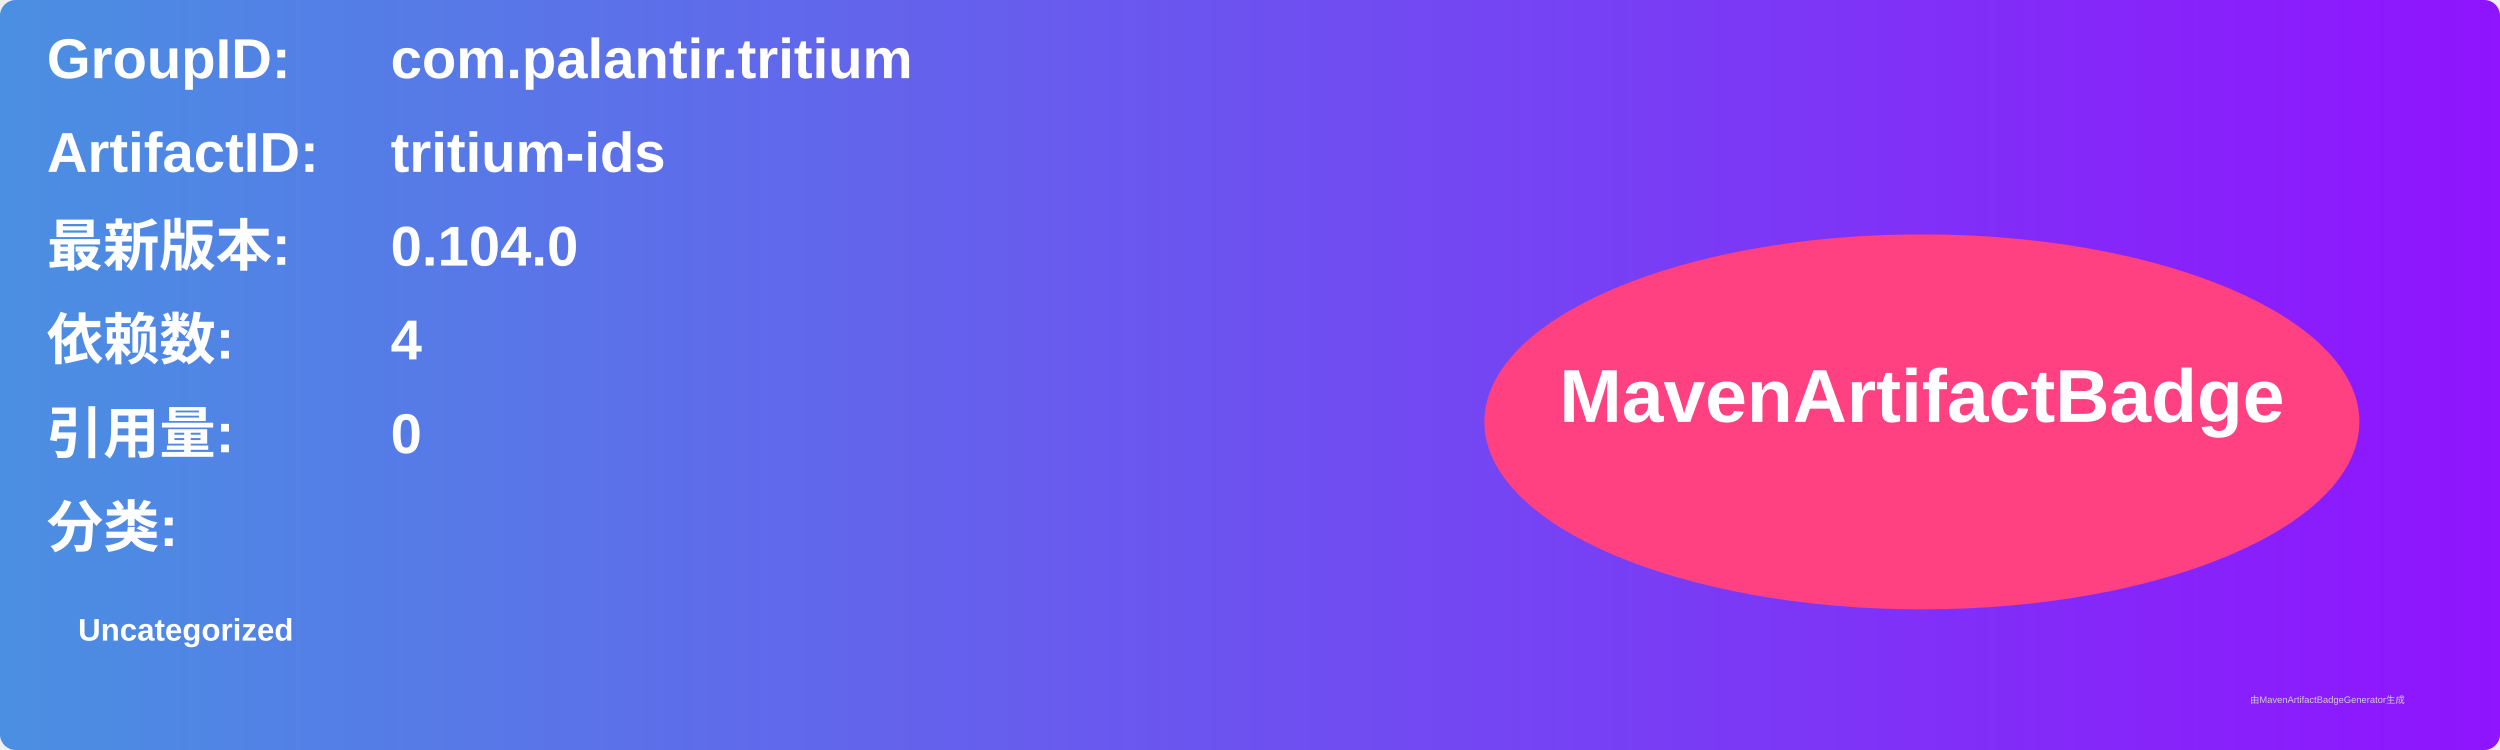
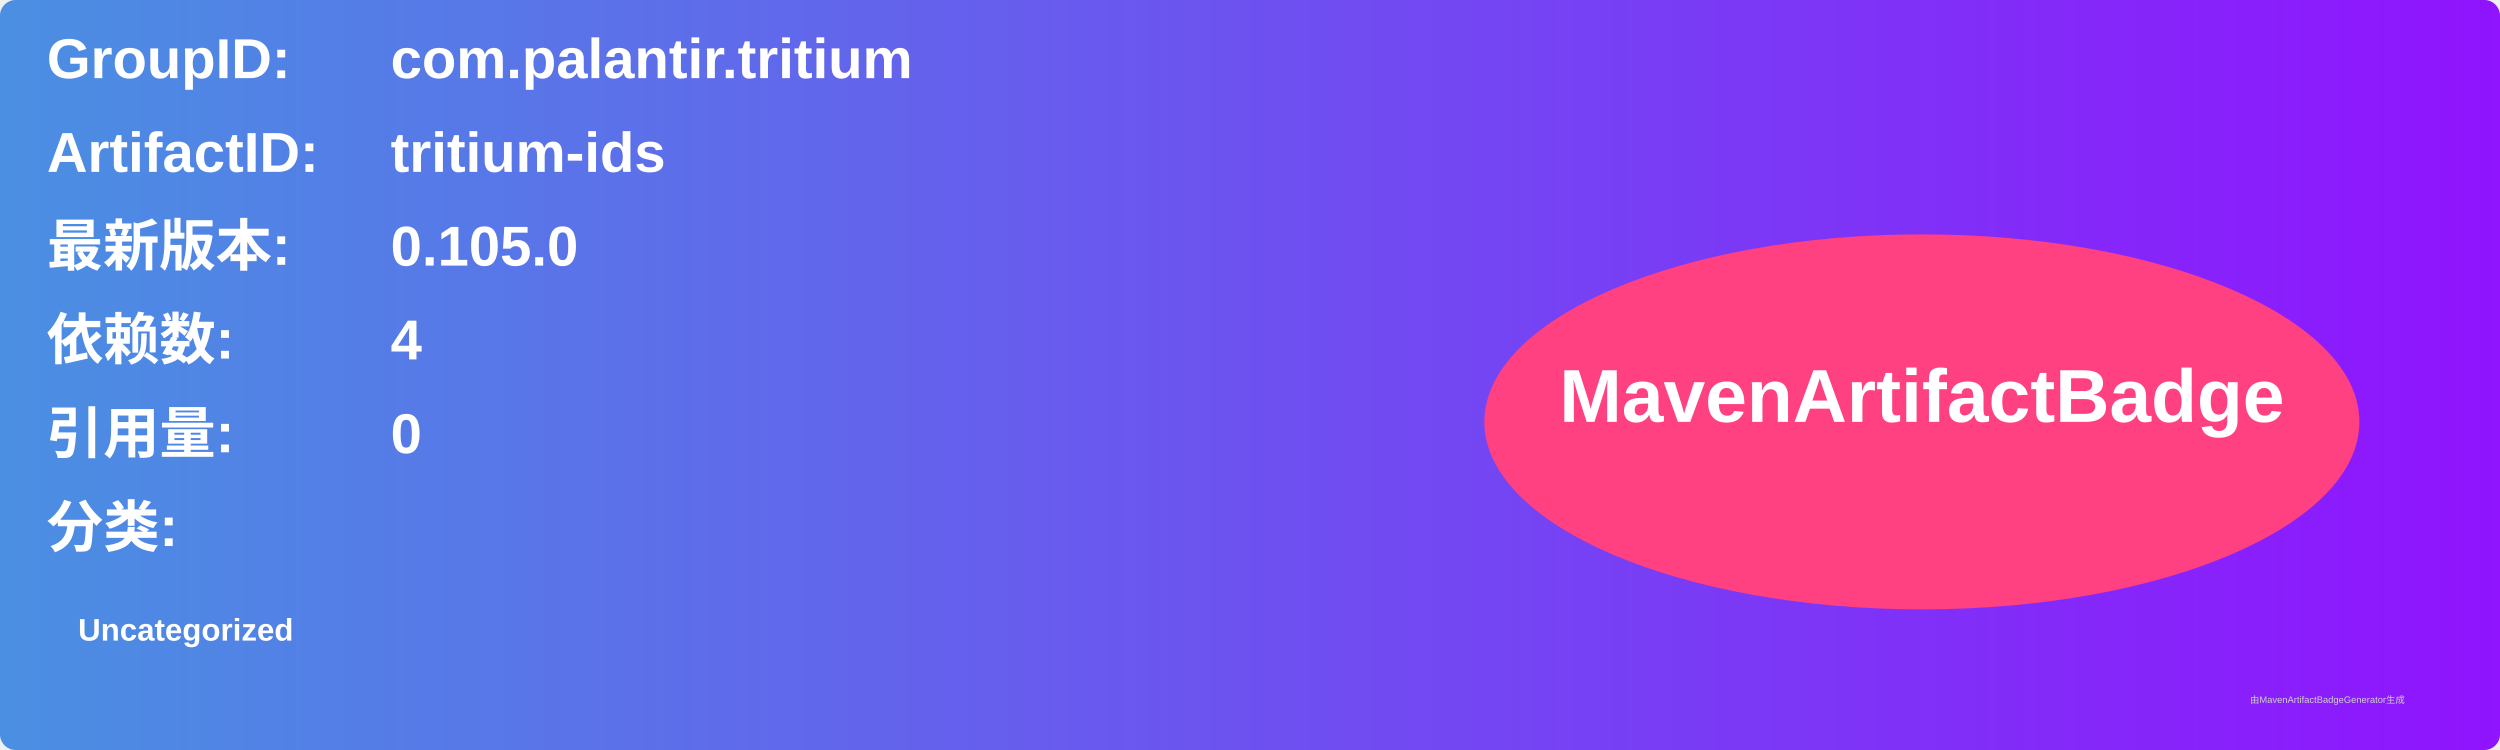
<svg xmlns="http://www.w3.org/2000/svg" width="800" height="240" viewBox="0 0 800 240">
  <linearGradient id="grad" x1="0%" y1="0%" x2="100%" y2="0%">
    <stop offset="0%" stop-color="#4a90e2" />
    <stop offset="100%" stop-color="#9013fe" />
  </linearGradient>
  <rect width="100%" height="100%" rx="5" ry="5" fill="url(#grad)" />
  <g transform="translate(15, 15)">
    <text x="0" y="10" font-family="Arial" font-size="18" fill="white" font-weight="bold" width="260">GroupID:</text>
    <text x="110" y="10" font-family="Arial" font-size="18" fill="white" font-weight="bold" width="460">com.palantir.tritium</text>
    <text x="0" y="40" font-family="Arial" font-size="18" fill="white" font-weight="bold" width="260">ArtifactID:</text>
    <text x="110" y="40" font-family="Arial" font-size="18" fill="white" font-weight="bold" width="460">tritium-ids</text>
    <text x="0" y="70" font-family="Arial" font-size="18" fill="white" font-weight="bold">最新版本:</text>
    <text x="110" y="70" font-family="Arial" font-size="18" fill="white" font-weight="bold">
-       <tspan font-weight="bold">0.104.0</tspan>
+       <tspan font-weight="bold">0.105.0</tspan>
    </text>
    <text x="0" y="100" font-family="Arial" font-size="18" fill="white" font-weight="bold">依赖数: </text>
    <text x="110" y="100" font-family="Arial" font-size="18" fill="white">
      <tspan font-weight="bold">4</tspan>
    </text>
    <text x="0" y="130" font-family="Arial" font-size="18" fill="white" font-weight="bold">引用量: </text>
    <text x="110" y="130" font-family="Arial" font-size="18" fill="white">
      <tspan font-weight="bold">0</tspan>
    </text>
    <text x="0" y="160" font-family="Arial" font-size="18" fill="white" font-weight="bold">分类:</text>
    <text x="10" y="190" font-family="Arial" font-size="10" fill="white">
      <tspan font-weight="bold">Uncategorized</tspan>
    </text>
    <ellipse cx="600" cy="120" rx="140" ry="60" fill="#ff4081" />
    <text x="600" y="120" text-anchor="middle" font-family="Arial" font-size="24" fill="white" font-weight="bold">MavenArtifactBadge</text>
  </g>
  <text x="720" y="225" font-family="Arial" font-size="3" fill="#d0d0d0">由MavenArtifactBadgeGenerator生成</text>
</svg>
